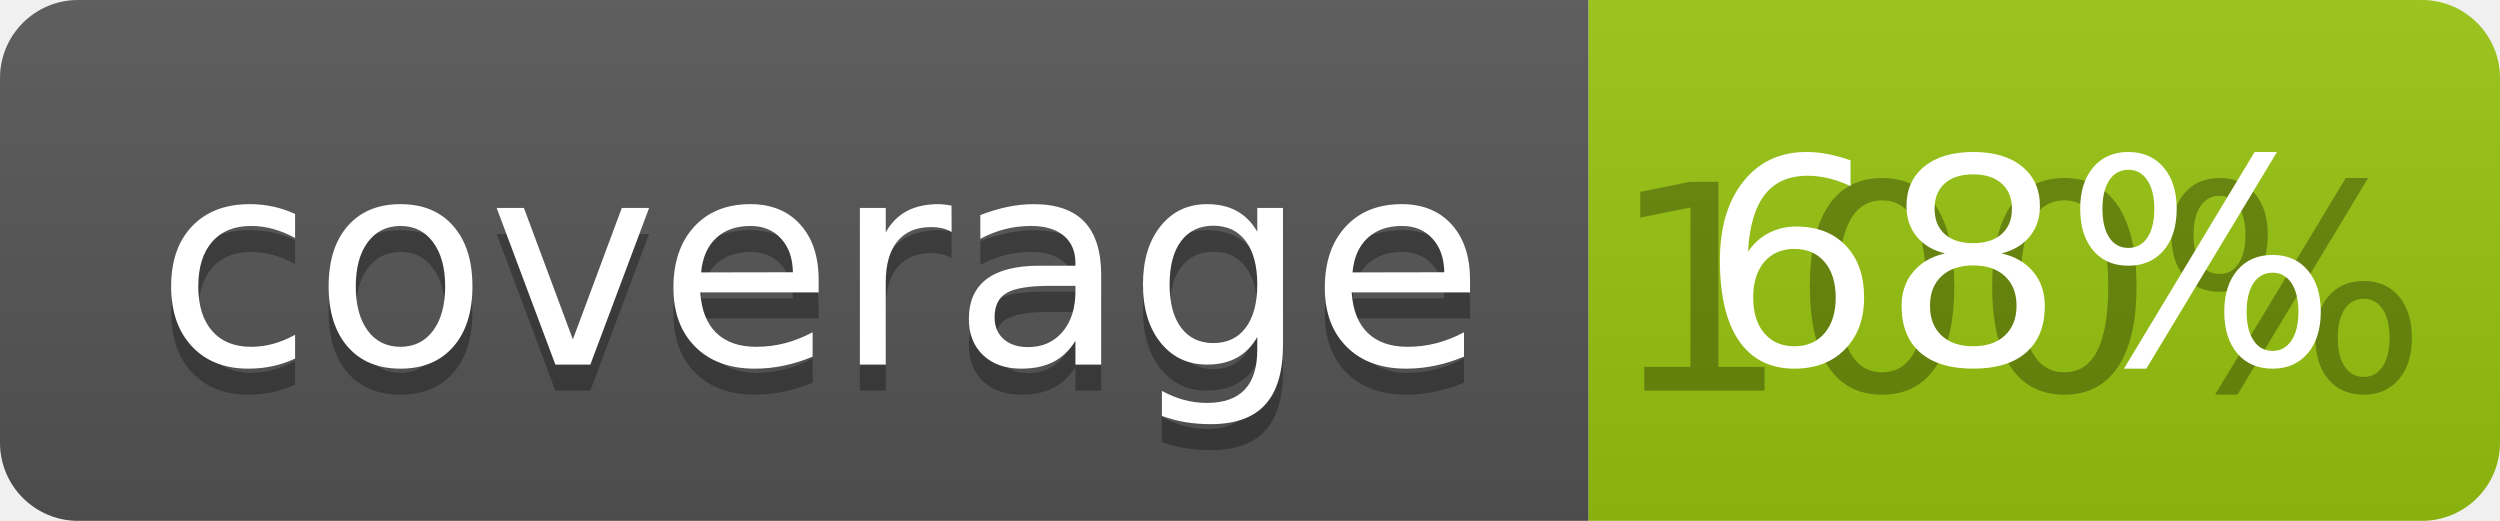
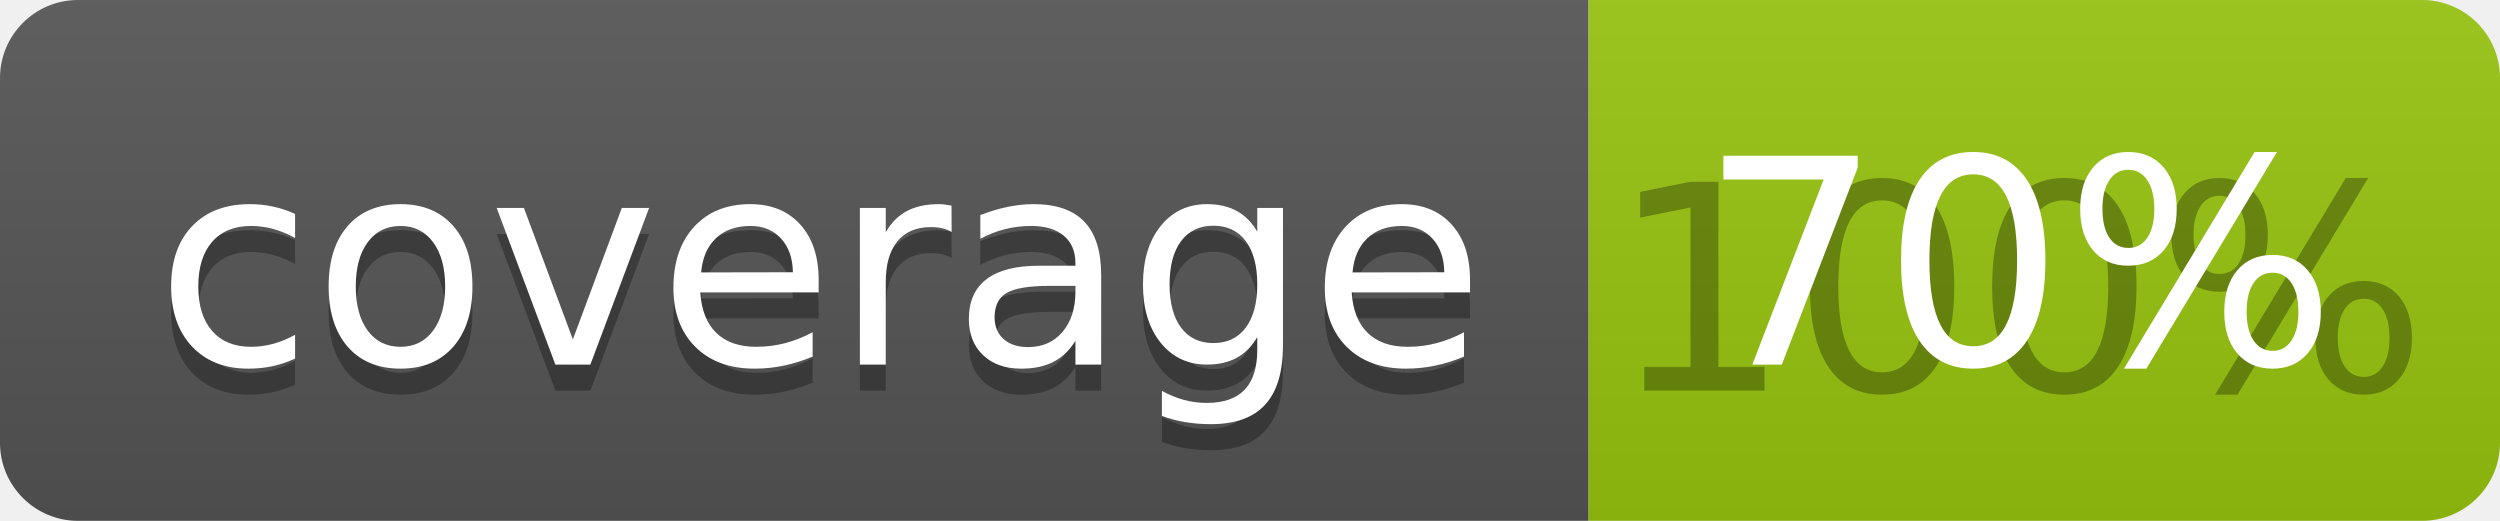
<svg xmlns="http://www.w3.org/2000/svg" width="96" height="20">
  <linearGradient id="b" x2="0" y2="100%">
    <stop offset="0" stop-color="#bbb" stop-opacity=".1" />
    <stop offset="1" stop-opacity=".1" />
  </linearGradient>
  <clipPath id="a">
    <rect width="96" height="20" rx="3" fill="#fff" />
  </clipPath>
  <g clip-path="url(#a)">
    <path fill="#555" d="M0 0h61v20H0z" />
    <path fill="#97C50F" d="M61 0h35v20H61z" />
    <path fill="url(#b)" d="M0 0h96v20H0z" />
  </g>
  <g fill="#fff" text-anchor="middle" font-family="DejaVu Sans,Verdana,Geneva,sans-serif" font-size="110">
    <text x="315" y="150" fill="#010101" fill-opacity=".3" transform="scale(.1)" textLength="510">coverage</text>
    <text x="315" y="140" transform="scale(.1)" textLength="510">coverage</text>
    <text x="775" y="150" fill="#010101" fill-opacity=".3" transform="scale(.1)" textLength="250">100%</text>
-     <text x="775" y="140" transform="scale(.1)" textLength="250">68%</text>
+     <text x="775" y="140" transform="scale(.1)" textLength="250">70%</text>
  </g>
</svg>
